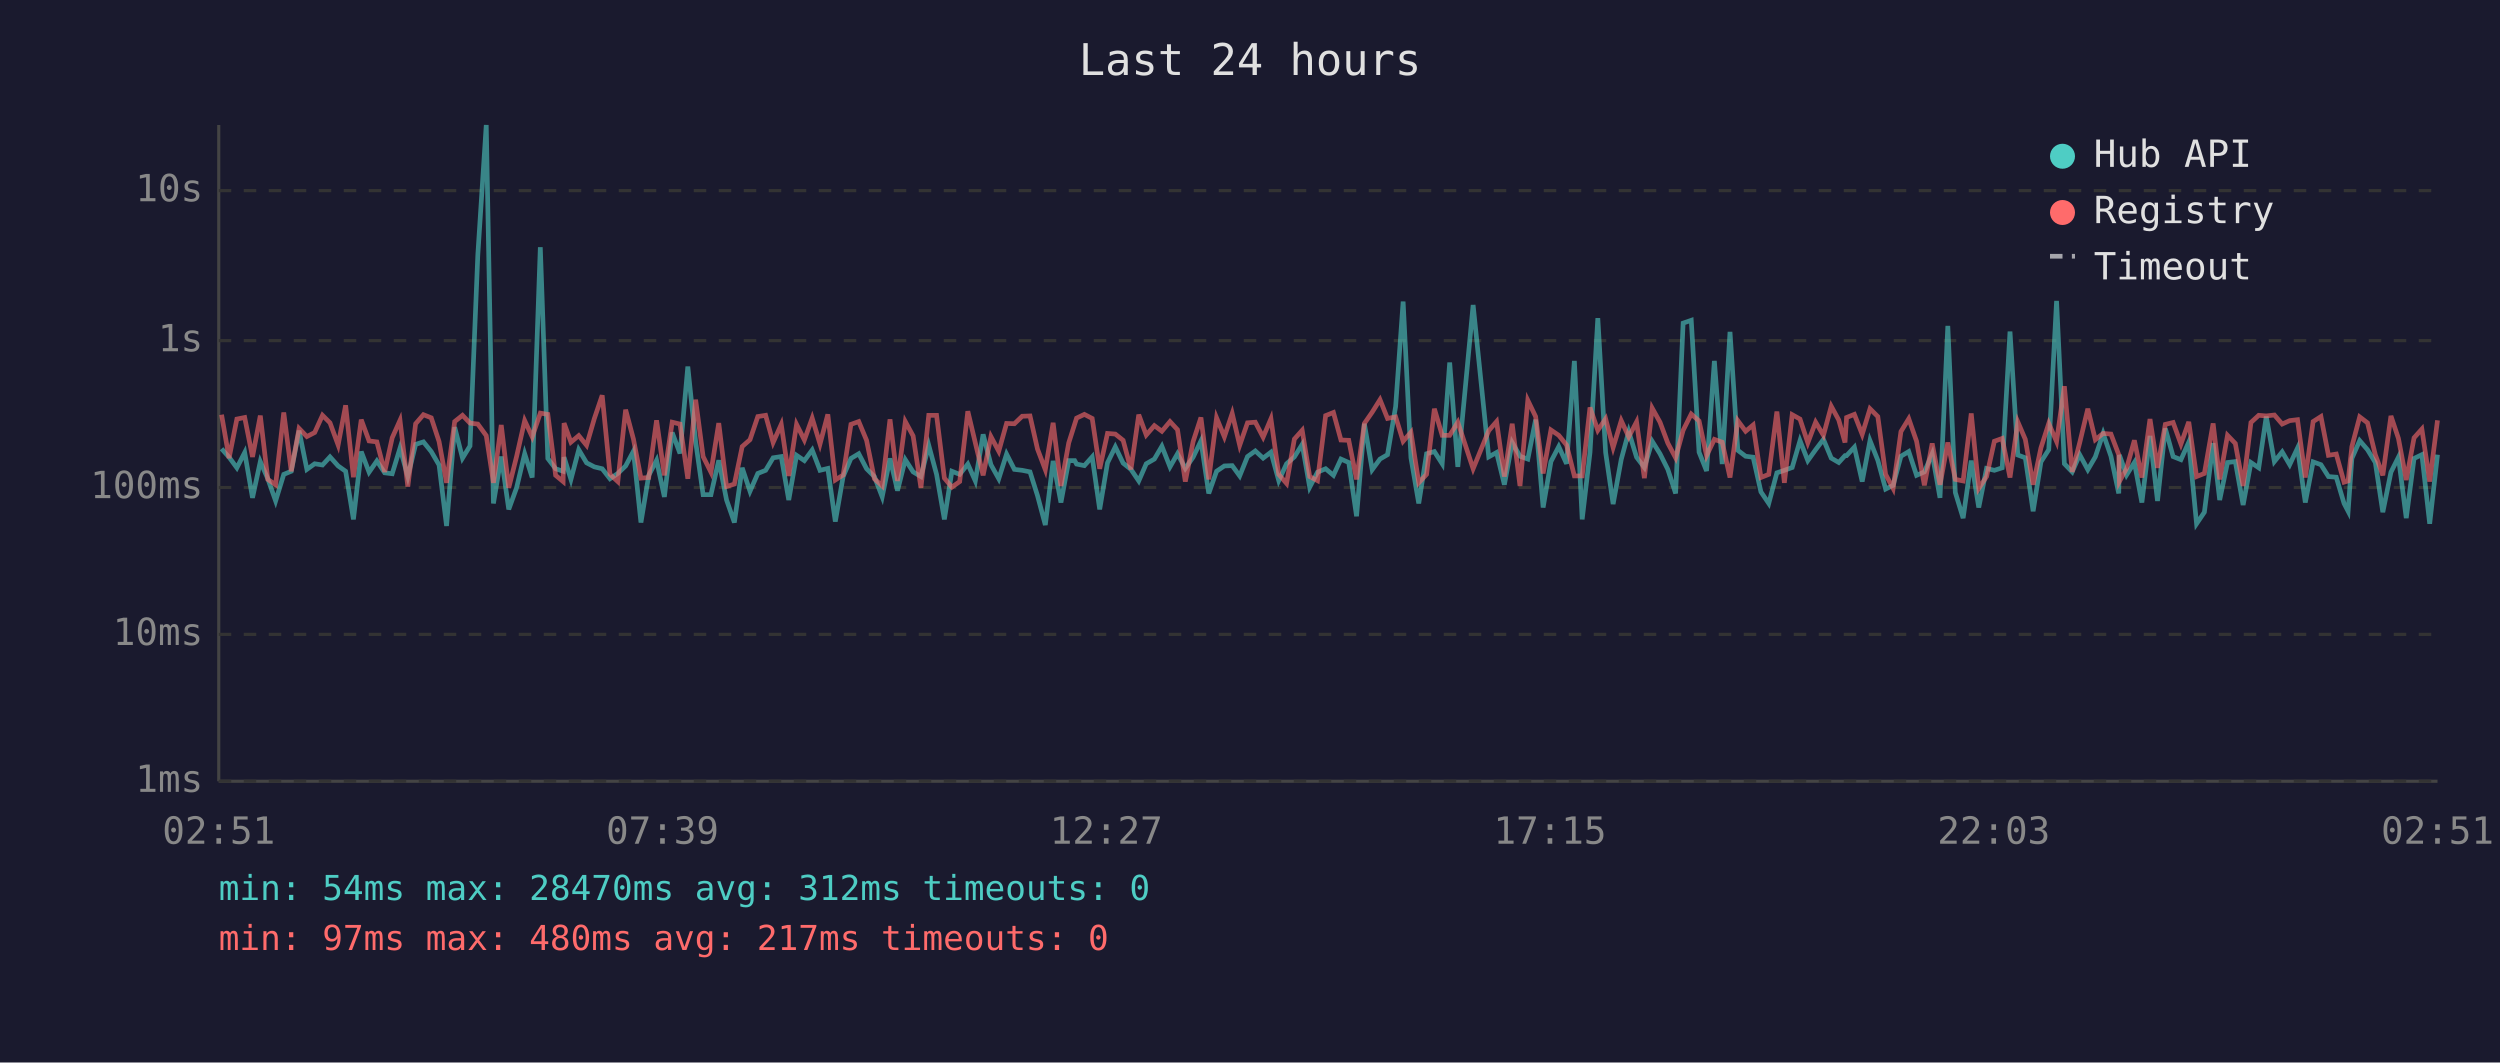
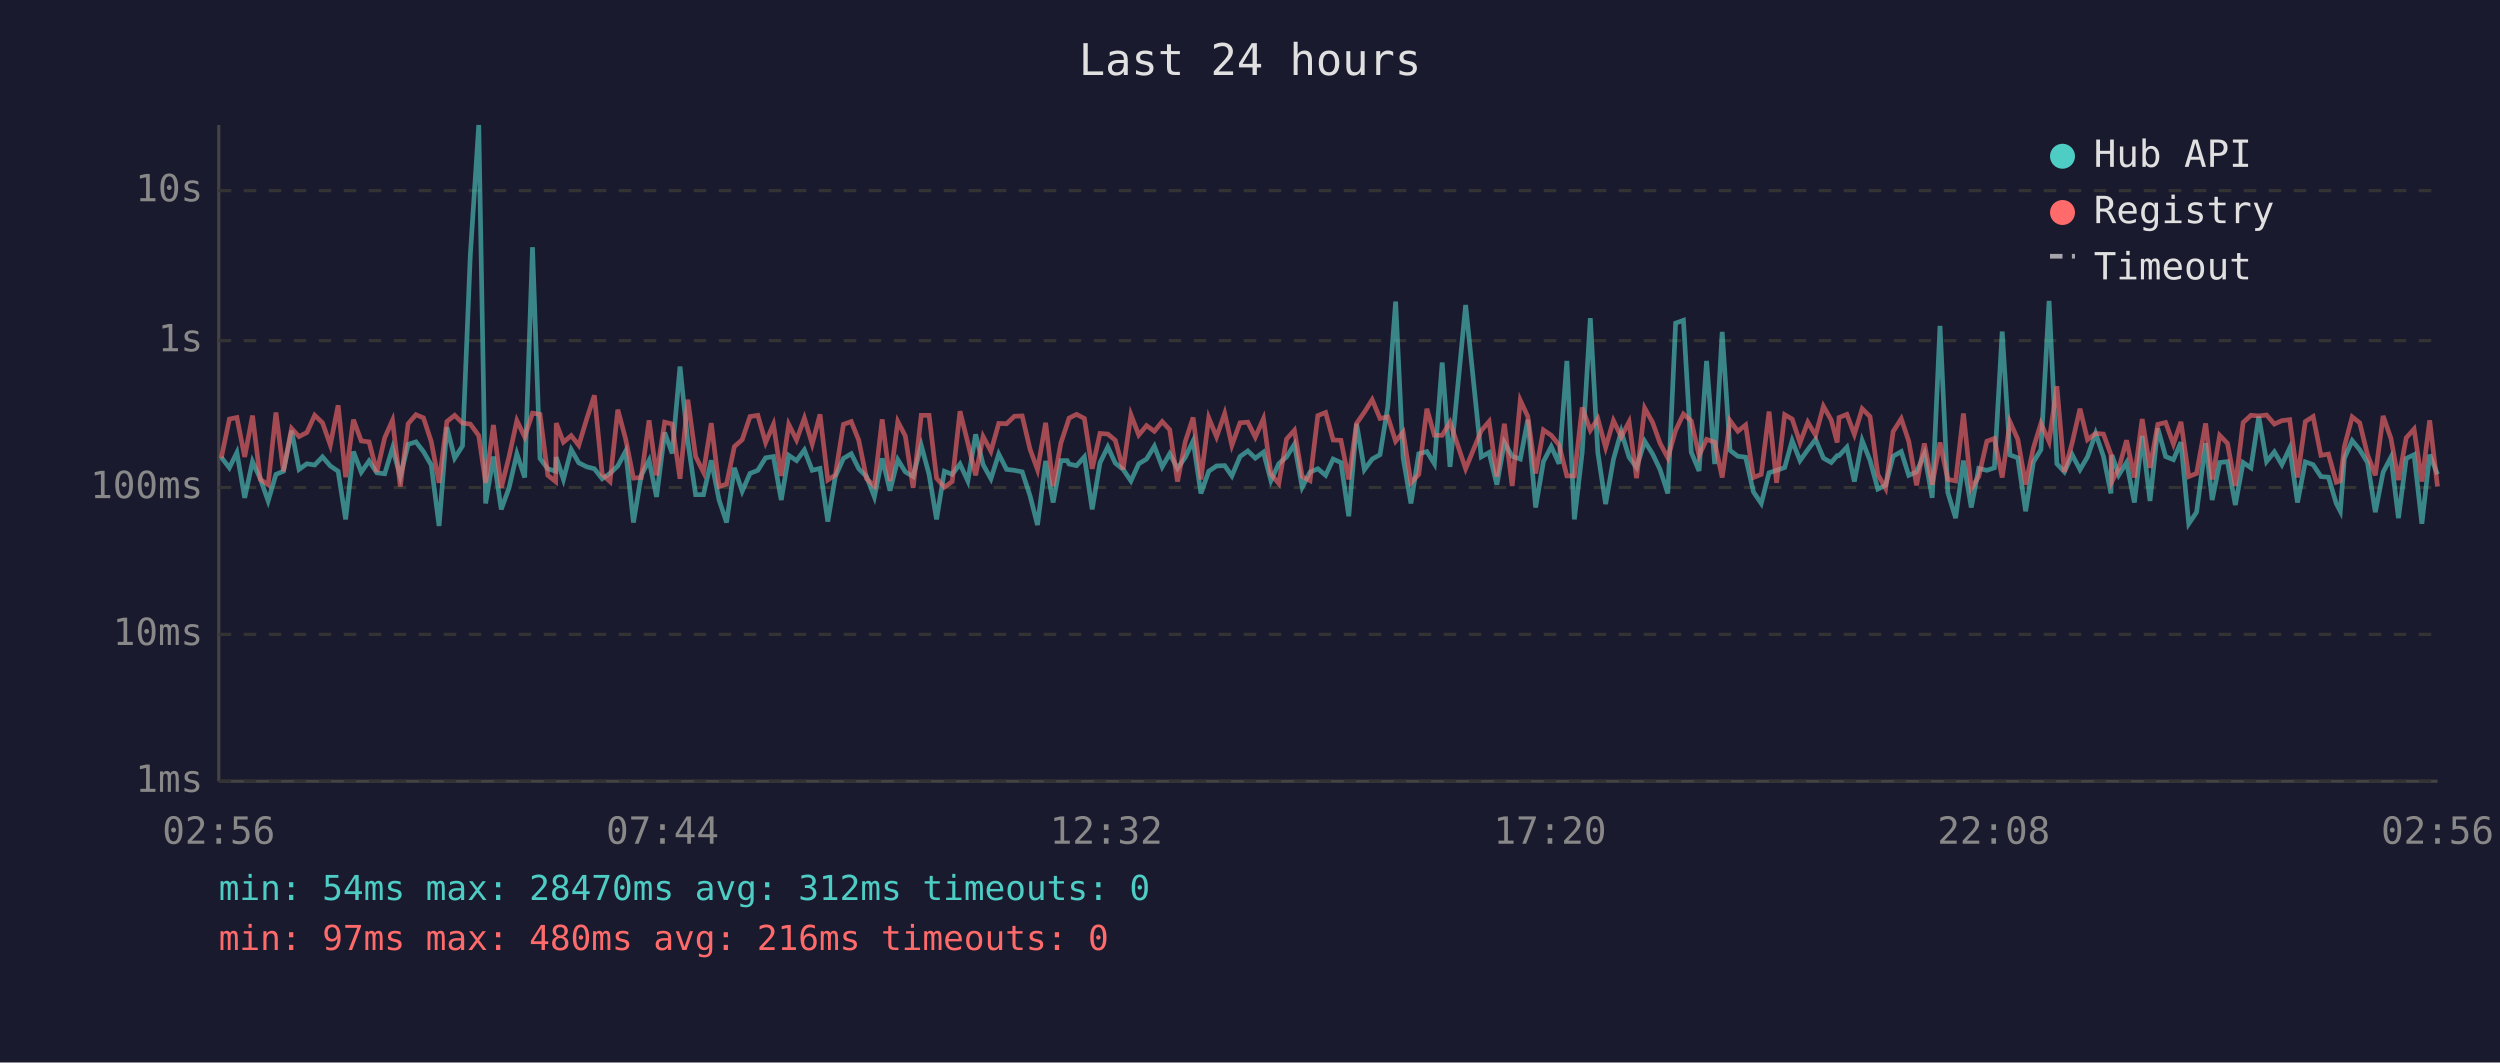
<svg xmlns="http://www.w3.org/2000/svg" viewBox="0 0 800 340" font-family="monospace" font-size="12">
  <rect width="800" height="340" fill="#1a1a2e" />
  <text x="400" y="24" fill="#e0e0e0" font-size="14" text-anchor="middle">Last 24 hours</text>
  <line x1="70" y1="40" x2="70" y2="250" stroke="#444" stroke-width="1" />
  <line x1="70" y1="250" x2="780" y2="250" stroke="#444" stroke-width="1" />
  <line x1="70" y1="250" x2="780" y2="250" stroke="#333" stroke-width="1" stroke-dasharray="4" />
  <text x="65" y="250" fill="#888" text-anchor="end" dominant-baseline="middle">1ms</text>
  <line x1="70" y1="203" x2="780" y2="203" stroke="#333" stroke-width="1" stroke-dasharray="4" />
  <text x="65" y="203" fill="#888" text-anchor="end" dominant-baseline="middle">10ms</text>
  <line x1="70" y1="156" x2="780" y2="156" stroke="#333" stroke-width="1" stroke-dasharray="4" />
  <text x="65" y="156" fill="#888" text-anchor="end" dominant-baseline="middle">100ms</text>
  <line x1="70" y1="109" x2="780" y2="109" stroke="#333" stroke-width="1" stroke-dasharray="4" />
  <text x="65" y="109" fill="#888" text-anchor="end" dominant-baseline="middle">1s</text>
  <line x1="70" y1="61" x2="780" y2="61" stroke="#333" stroke-width="1" stroke-dasharray="4" />
  <text x="65" y="61" fill="#888" text-anchor="end" dominant-baseline="middle">10s</text>
-   <text x="70" y="270" fill="#888" text-anchor="middle">02:51</text>
-   <text x="212" y="270" fill="#888" text-anchor="middle">07:39</text>
-   <text x="354" y="270" fill="#888" text-anchor="middle">12:27</text>
-   <text x="496" y="270" fill="#888" text-anchor="middle">17:15</text>
-   <text x="638" y="270" fill="#888" text-anchor="middle">22:03</text>
-   <text x="780" y="270" fill="#888" text-anchor="middle">02:51</text>
-   <polyline points="70.9,143.6 73.3,146.3 75.8,149.7 78.3,144.8 80.8,159.3 83.3,147.7 85.7,153.2 88.2,160.3 90.8,151.8 93.2,150.8 95.7,137.8 98.2,150.2 100.7,148.4 103.2,148.8 105.6,146.2 108.2,149.1 110.6,150.8 113.1,166.2 115.6,144.5 118.1,151.1 120.6,147.5 123.1,151.3 125.5,151.6 128.0,143.4 130.5,152.5 133.0,142.2 135.5,141.4 138.0,144.5 140.5,148.8 142.9,168.3 145.5,136.7 148.0,146.6 150.4,142.7 152.9,81.6 155.6,40.0 157.9,161.1 160.4,146.1 162.8,163.0 165.3,156.1 167.9,145.2 170.3,152.8 172.9,79.1 175.3,146.7 177.8,150.0 180.2,150.8 180.5,146.3 182.7,153.4 185.2,143.9 187.7,148.1 190.2,149.4 192.7,150.0 195.2,153.2 197.7,151.5 200.2,149.1 202.7,144.4 205.1,167.2 207.6,152.1 210.1,147.3 212.6,159.0 215.1,138.4 217.6,145.1 220.1,117.3 222.6,141.3 225.0,158.3 227.5,158.3 230.0,147.3 232.5,160.0 235.0,167.2 237.5,149.7 240.0,157.2 242.5,151.5 245.0,150.5 247.4,146.5 250.0,146.1 252.4,160.0 254.9,145.7 257.4,147.4 259.9,144.0 262.4,150.5 264.9,149.9 267.3,166.9 269.8,152.5 272.3,146.7 274.8,145.2 277.3,150.0 279.8,152.5 282.3,159.0 284.8,146.7 287.2,157.0 289.7,147.1 292.2,151.0 294.7,152.5 297.2,142.5 299.7,151.8 302.2,166.2 304.6,150.8 307.1,151.8 309.7,148.5 312.1,153.9 314.6,139.0 317.1,148.7 319.6,153.2 322.1,145.3 324.6,150.2 327.1,150.5 329.6,151.0 332.0,158.6 334.5,168.0 337.0,147.5 339.5,160.8 342.0,147.4 343.9,147.4 344.5,148.5 347.0,149.0 349.5,146.2 351.9,163.0 354.4,148.1 356.9,143.0 359.4,148.2 361.9,150.2 364.4,153.9 366.8,148.4 369.4,146.9 371.8,142.8 374.4,149.4 376.8,145.2 379.3,149.9 381.8,146.3 384.3,141.1 386.8,157.9 389.3,150.8 391.8,149.1 394.3,149.0 396.7,152.3 399.2,146.1 401.7,144.3 404.2,146.6 406.7,144.7 409.2,153.8 411.7,148.4 414.2,146.2 416.7,142.2 419.1,155.9 421.6,151.1 424.2,150.0 426.7,152.1 429.1,146.9 431.6,148.0 434.1,165.2 436.6,135.6 439.1,150.3 441.6,146.9 444.0,145.5 446.6,130.1 449.0,96.5 451.5,146.5 454.0,161.1 456.5,145.2 459.0,144.5 461.5,148.4 463.9,116.0 466.5,149.4 471.4,97.6 476.4,146.2 478.9,144.8 481.4,155.1 483.9,141.6 486.4,146.0 488.9,146.9 491.4,134.3 493.8,162.4 496.3,147.7 498.8,142.9 501.3,148.4 503.8,115.5 506.3,166.2 508.8,144.8 511.3,101.8 513.8,144.8 516.2,161.3 518.8,147.0 521.2,138.1 523.7,146.3 526.2,149.6 528.7,141.2 531.2,145.2 533.7,150.2 536.2,157.9 538.6,103.4 541.2,102.5 543.7,144.7 546.1,150.7 548.6,115.5 551.1,148.5 553.6,106.2 556.1,144.1 558.6,146.0 561.0,146.3 563.5,157.4 566.0,161.1 568.6,151.3 571.0,150.5 573.5,149.6 576.0,141.0 578.5,147.4 581.0,143.9 583.5,140.6 586.0,146.6 588.4,148.0 590.4,145.8 590.9,145.8 593.4,143.1 595.9,154.1 598.4,141.0 600.9,147.3 603.4,156.5 605.8,155.3 608.3,146.0 610.8,144.5 613.3,152.1 615.8,151.0 618.3,145.2 620.8,159.3 623.3,104.3 625.7,157.6 628.2,165.8 630.8,147.4 633.2,162.4 635.7,149.9 638.2,150.5 640.7,149.7 643.2,106.1 645.7,145.6 648.1,146.5 650.6,163.6 653.1,147.8 655.6,143.9 658.1,96.3 660.6,148.4 663.1,151.0 665.5,145.5 668.1,150.3 670.5,146.2 673.0,138.7 675.5,146.0 678.0,157.9 678.2,145.6 680.5,152.0 683.0,148.0 685.4,160.8 688.0,139.5 690.4,160.3 692.9,137.1 695.4,146.1 697.9,147.1 700.4,141.5 702.9,167.6 705.4,163.9 708.2,141.8 710.3,160.0 712.8,148.0 715.3,147.7 717.8,161.6 720.3,148.0 722.8,149.7 725.2,133.3 727.8,147.7 730.3,144.6 732.7,148.7 735.2,143.4 737.7,160.8 740.2,147.8 742.7,148.7 745.1,152.5 747.6,152.7 750.1,161.1 751.4,163.6 752.6,146.7 755.1,141.0 757.6,143.9 760.1,148.0 762.5,163.9 765.1,151.1 767.5,146.3 770.0,165.8 772.5,146.7 775.0,145.5 777.5,167.6 780.0,145.5" fill="none" stroke="#4ecdc4" stroke-width="1.5" opacity="0.6" />
-   <polyline points="70.9,132.7 73.3,146.6 75.8,134.1 78.3,133.6 80.8,146.2 83.3,133.0 85.7,153.4 88.2,155.1 90.8,132.0 93.2,150.8 95.7,137.1 98.2,139.7 100.7,138.4 103.2,132.9 105.6,135.3 108.2,142.4 110.6,129.7 113.1,152.7 115.6,134.3 118.1,141.1 120.6,141.4 123.1,151.0 125.5,140.1 128.0,134.5 130.5,155.7 133.0,135.6 135.5,132.7 138.0,133.7 140.5,141.3 142.9,154.5 145.5,134.9 148.0,132.9 150.4,135.4 152.9,135.7 155.6,139.4 157.9,154.5 160.4,136.0 162.8,156.1 165.3,146.1 167.9,134.6 170.3,139.8 172.9,132.2 175.3,132.6 177.8,152.1 180.2,154.1 180.5,135.4 182.7,141.5 185.2,139.4 187.7,142.5 190.2,133.9 192.7,126.5 195.2,151.8 197.7,154.1 200.2,131.1 202.7,140.5 205.1,153.0 207.6,152.8 210.1,134.5 212.6,152.1 215.1,135.1 217.6,135.7 220.1,153.2 222.6,127.9 225.0,146.1 227.5,151.1 230.0,135.4 232.5,155.7 235.0,154.9 237.5,142.9 240.0,140.7 242.5,133.3 245.0,132.9 247.4,141.6 250.0,135.8 252.4,152.3 254.9,135.8 257.4,140.8 259.9,133.8 262.4,142.1 264.9,132.6 267.3,153.6 269.8,152.0 272.3,135.8 274.8,134.9 277.3,140.9 279.8,153.2 282.3,155.5 284.8,134.2 287.2,153.9 289.7,134.9 292.2,139.5 294.7,156.1 297.2,132.9 299.7,132.9 302.2,153.0 304.6,155.9 307.1,154.1 309.7,131.6 312.1,141.7 314.6,152.1 317.1,139.7 319.6,144.4 322.1,135.5 324.6,135.6 327.1,133.2 329.6,133.1 332.0,143.7 334.5,150.3 337.0,135.3 339.5,155.5 342.0,141.7 343.9,135.7 344.5,133.8 347.0,132.6 349.5,133.9 351.9,150.0 354.4,138.7 356.9,138.9 359.4,140.9 361.9,150.2 364.4,132.7 366.8,139.2 369.4,136.2 371.8,138.0 374.4,134.9 376.8,137.5 379.3,154.1 381.8,141.3 384.3,133.6 386.8,153.4 389.3,133.7 391.8,139.8 394.3,132.3 396.7,142.5 399.2,135.3 401.7,135.1 404.2,139.9 406.7,134.0 409.2,151.8 411.7,154.7 414.2,140.5 416.7,137.7 419.1,152.5 421.6,153.8 424.2,133.0 426.7,132.0 429.1,140.8 431.6,140.9 434.1,153.4 436.6,135.5 439.1,131.9 441.6,127.9 444.0,133.9 446.6,133.4 449.0,141.2 451.5,138.3 454.0,154.5 456.5,151.8 459.0,130.8 461.5,139.3 463.9,139.3 466.5,135.1 471.4,150.0 476.4,137.8 478.9,134.9 481.4,152.5 483.9,135.6 486.4,155.5 488.9,128.1 491.4,133.3 493.8,151.5 496.3,137.6 498.8,139.3 501.3,142.4 503.8,152.3 506.3,152.3 508.8,130.4 511.3,137.7 513.8,134.0 516.2,143.2 518.8,134.6 521.2,139.8 523.7,135.0 526.2,153.0 528.7,130.6 531.2,135.1 533.7,141.8 536.2,146.5 538.6,137.7 541.2,132.5 543.7,134.7 546.1,145.8 548.6,140.6 551.1,141.5 553.6,152.8 556.1,134.6 558.6,138.0 561.0,136.0 563.5,152.8 566.0,151.8 568.6,131.7 571.0,154.5 573.5,132.7 576.0,134.1 578.5,141.7 581.0,135.1 583.5,139.3 586.0,130.0 588.4,134.4 590.4,141.6 590.9,133.6 593.4,132.6 595.9,139.0 598.4,130.8 600.9,133.3 603.4,151.8 605.8,156.3 608.3,138.1 610.8,134.0 613.3,141.2 615.8,155.3 618.3,141.9 620.8,155.1 623.3,141.6 625.7,153.4 628.2,153.9 630.8,132.3 633.2,156.3 635.7,152.5 638.2,141.2 640.7,140.3 643.2,152.8 645.7,135.0 648.1,140.6 650.6,155.1 653.1,143.3 655.6,135.5 658.1,141.3 660.6,123.6 663.1,151.0 665.5,141.7 668.1,130.8 670.5,140.7 673.0,138.7 675.5,138.9 678.0,145.5 678.2,154.1 680.5,149.9 683.0,140.9 685.4,152.8 688.0,134.1 690.4,149.7 692.9,135.8 695.4,135.2 697.9,142.1 700.4,135.0 702.9,152.5 705.4,151.5 708.2,135.5 710.3,153.4 712.8,139.3 715.3,141.9 717.8,155.5 720.3,135.2 722.8,132.9 725.2,133.1 727.8,132.8 730.3,135.7 732.7,134.6 735.2,134.3 737.7,152.8 740.2,134.9 742.7,133.3 745.1,145.7 747.6,145.3 750.1,154.3 751.4,153.9 752.6,142.9 755.1,133.4 757.6,135.3 760.1,145.5 762.5,152.1 765.1,133.1 767.5,140.3 770.0,153.6 772.5,140.1 775.0,137.3 777.5,154.1 780.0,134.5" fill="none" stroke="#ff6b6b" stroke-width="1.5" opacity="0.6" />
+   <text x="70" y="270" fill="#888" text-anchor="middle">02:56</text>
+   <text x="212" y="270" fill="#888" text-anchor="middle">07:44</text>
+   <text x="354" y="270" fill="#888" text-anchor="middle">12:32</text>
+   <text x="496" y="270" fill="#888" text-anchor="middle">17:20</text>
+   <text x="638" y="270" fill="#888" text-anchor="middle">22:08</text>
+   <text x="780" y="270" fill="#888" text-anchor="middle">02:56</text>
+   <polyline points="70.8,146.3 73.4,149.7 75.8,144.8 78.3,159.3 80.8,147.7 83.3,153.2 85.8,160.3 88.3,151.8 90.7,150.8 93.3,137.8 95.7,150.2 98.2,148.4 100.7,148.8 103.2,146.2 105.7,149.1 108.2,150.8 110.6,166.2 113.1,144.5 115.6,151.1 118.1,147.5 120.6,151.3 123.1,151.6 125.6,143.4 128.1,152.5 130.6,142.2 133.1,141.4 135.5,144.5 138.0,148.8 140.5,168.3 143.0,136.7 145.5,146.6 148.0,142.7 150.5,81.6 153.2,40.0 155.4,161.1 157.9,146.1 160.4,163.0 162.9,156.1 165.4,145.2 167.9,152.8 170.4,79.1 172.8,146.7 175.3,150.0 177.8,150.8 178.0,146.3 180.3,153.4 182.8,143.9 185.2,148.1 187.8,149.4 190.2,150.0 192.7,153.2 195.2,151.5 197.7,149.1 200.2,144.4 202.7,167.2 205.2,152.1 207.7,147.3 210.1,159.0 212.7,138.4 215.1,145.1 217.6,117.3 220.1,141.3 222.6,158.3 225.1,158.3 227.6,147.3 230.1,160.0 232.5,167.2 235.0,149.7 237.5,157.2 240.0,151.5 242.5,150.5 245.0,146.5 247.5,146.1 250.0,160.0 252.4,145.7 254.9,147.4 257.4,144.0 259.9,150.5 262.4,149.9 264.9,166.9 267.3,152.5 269.9,146.7 272.4,145.2 274.8,150.0 277.3,152.5 279.8,159.0 282.3,146.7 284.8,157.0 287.3,147.1 289.7,151.0 292.2,152.5 294.8,142.5 297.3,151.8 299.7,166.2 302.2,150.8 304.7,151.8 307.2,148.5 309.7,153.9 312.2,139.0 314.6,148.7 317.1,153.2 319.6,145.3 322.1,150.2 324.6,150.5 327.1,151.0 329.6,158.6 332.0,168.0 334.6,147.5 337.0,160.8 339.5,147.4 341.5,147.4 342.1,148.5 344.5,149.0 347.0,146.2 349.5,163.0 352.0,148.1 354.5,143.0 356.9,148.2 359.4,150.2 361.9,153.9 364.4,148.4 366.9,146.9 369.4,142.8 371.9,149.4 374.3,145.2 376.8,149.9 379.3,146.3 381.8,141.1 384.3,157.9 386.8,150.8 389.3,149.1 391.9,149.0 394.2,152.3 396.8,146.1 399.3,144.3 401.7,146.6 404.3,144.7 406.7,153.8 409.2,148.4 411.7,146.2 414.2,142.2 416.7,155.9 419.2,151.1 421.7,150.0 424.2,152.1 426.6,146.9 429.1,148.0 431.6,165.2 434.1,135.6 436.6,150.3 439.1,146.9 441.6,145.5 444.1,130.1 446.6,96.5 449.0,146.5 451.5,161.1 454.0,145.2 456.6,144.5 459.0,148.4 461.5,116.0 464.0,149.4 469.0,97.6 474.0,146.2 476.5,144.8 479.0,155.1 481.4,141.6 483.9,146.0 486.5,146.9 488.9,134.3 491.4,162.4 493.9,147.7 496.4,142.9 498.9,148.4 501.4,115.5 503.8,166.2 506.3,144.8 508.9,101.8 511.3,144.8 513.8,161.3 516.3,147.0 518.8,138.1 521.3,146.3 523.7,149.6 526.3,141.2 528.8,145.2 531.2,150.2 533.7,157.9 536.2,103.4 538.7,102.5 541.2,144.7 543.7,150.7 546.1,115.5 548.7,148.5 551.1,106.2 553.6,144.1 556.1,146.0 558.6,146.3 561.1,157.4 563.6,161.1 566.1,151.3 568.5,150.5 571.1,149.6 573.5,141.0 576.0,147.4 578.5,143.9 581.0,140.6 583.5,146.6 586.0,148.0 587.9,145.8 588.5,145.8 591.0,143.1 593.4,154.1 595.9,141.0 598.4,147.3 600.9,156.5 603.4,155.3 605.8,146.0 608.4,144.5 610.8,152.1 613.3,151.0 615.8,145.2 618.3,159.3 620.8,104.3 623.3,157.6 625.8,165.8 628.3,147.4 630.8,162.4 633.2,149.9 635.8,150.5 638.2,149.7 640.7,106.1 643.2,145.6 645.7,146.5 648.2,163.6 650.7,147.8 653.1,143.9 655.7,96.3 658.2,148.4 660.6,151.0 663.1,145.5 665.6,150.3 668.0,146.2 670.6,138.7 673.1,146.0 675.5,157.9 675.8,145.6 678.0,152.0 680.5,148.0 683.0,160.8 685.5,139.5 688.0,160.3 690.5,137.1 693.0,146.1 695.5,147.1 697.9,141.5 700.4,167.6 702.9,163.9 705.8,141.8 707.9,160.0 710.3,148.0 712.8,147.7 715.3,161.6 717.8,148.0 720.3,149.7 722.8,133.3 725.3,147.7 727.8,144.6 730.2,148.7 732.7,143.4 735.2,160.8 737.7,147.8 740.2,148.7 742.7,152.5 745.1,152.7 747.6,161.1 748.9,163.6 750.2,146.7 752.7,141.0 755.1,143.9 757.6,148.0 760.1,163.9 762.6,151.1 765.1,146.3 767.5,165.8 770.0,146.7 772.5,145.5 775.0,167.6 777.5,145.5 780.0,151.8" fill="none" stroke="#4ecdc4" stroke-width="1.5" opacity="0.6" />
+   <polyline points="70.8,146.6 73.4,134.1 75.8,133.6 78.3,146.2 80.8,133.0 83.3,153.4 85.8,155.1 88.3,132.0 90.7,150.8 93.3,137.1 95.7,139.7 98.2,138.4 100.7,132.9 103.2,135.3 105.7,142.4 108.2,129.7 110.6,152.7 113.1,134.3 115.6,141.1 118.1,141.4 120.6,151.0 123.1,140.1 125.6,134.5 128.1,155.7 130.6,135.6 133.1,132.7 135.5,133.7 138.0,141.3 140.5,154.5 143.0,134.9 145.5,132.9 148.0,135.4 150.5,135.7 153.2,139.4 155.4,154.5 157.9,136.0 160.4,156.1 162.9,146.1 165.4,134.6 167.9,139.8 170.4,132.2 172.8,132.6 175.3,152.1 177.8,154.1 178.0,135.4 180.3,141.5 182.8,139.4 185.2,142.5 187.8,133.9 190.2,126.5 192.7,151.8 195.2,154.1 197.7,131.1 200.2,140.5 202.7,153.0 205.2,152.8 207.7,134.5 210.1,152.1 212.7,135.1 215.1,135.7 217.6,153.2 220.1,127.9 222.6,146.1 225.1,151.1 227.6,135.4 230.1,155.7 232.5,154.9 235.0,142.9 237.5,140.7 240.0,133.3 242.5,132.9 245.0,141.6 247.5,135.8 250.0,152.3 252.4,135.8 254.9,140.8 257.4,133.8 259.9,142.1 262.4,132.6 264.9,153.6 267.3,152.0 269.9,135.8 272.4,134.9 274.8,140.9 277.3,153.2 279.8,155.5 282.3,134.2 284.8,153.9 287.3,134.9 289.7,139.5 292.2,156.1 294.8,132.9 297.3,132.9 299.7,153.0 302.2,155.9 304.7,154.1 307.2,131.6 309.7,141.7 312.2,152.1 314.6,139.7 317.1,144.4 319.6,135.5 322.1,135.6 324.6,133.2 327.1,133.1 329.6,143.7 332.0,150.3 334.6,135.3 337.0,155.5 339.5,141.7 341.5,135.7 342.1,133.8 344.5,132.6 347.0,133.9 349.5,150.0 352.0,138.7 354.5,138.9 356.9,140.9 359.4,150.2 361.9,132.7 364.4,139.2 366.9,136.2 369.4,138.0 371.9,134.9 374.3,137.5 376.8,154.1 379.3,141.3 381.8,133.6 384.3,153.4 386.8,133.7 389.3,139.8 391.9,132.3 394.2,142.5 396.8,135.3 399.3,135.1 401.7,139.9 404.3,134.0 406.7,151.8 409.2,154.7 411.7,140.5 414.2,137.7 416.7,152.5 419.2,153.8 421.7,133.0 424.2,132.0 426.6,140.8 429.1,140.9 431.6,153.4 434.1,135.5 436.6,131.9 439.1,127.9 441.6,133.9 444.1,133.4 446.6,141.2 449.0,138.3 451.5,154.5 454.0,151.8 456.6,130.8 459.0,139.3 461.5,139.3 464.0,135.1 469.0,150.0 474.0,137.8 476.5,134.9 479.0,152.5 481.4,135.6 483.9,155.5 486.5,128.1 488.9,133.3 491.4,151.5 493.9,137.6 496.4,139.3 498.9,142.4 501.4,152.3 503.8,152.3 506.3,130.4 508.9,137.7 511.3,134.0 513.8,143.2 516.3,134.6 518.8,139.8 521.3,135.0 523.7,153.0 526.3,130.6 528.8,135.1 531.2,141.8 533.7,146.5 536.2,137.7 538.7,132.5 541.2,134.7 543.7,145.8 546.1,140.6 548.7,141.5 551.1,152.8 553.6,134.6 556.1,138.0 558.6,136.0 561.1,152.8 563.6,151.8 566.1,131.7 568.5,154.5 571.1,132.7 573.5,134.1 576.0,141.7 578.5,135.1 581.0,139.3 583.5,130.0 586.0,134.4 587.9,141.6 588.5,133.6 591.0,132.6 593.4,139.0 595.9,130.8 598.4,133.3 600.9,151.8 603.4,156.3 605.8,138.1 608.4,134.0 610.8,141.2 613.3,155.3 615.8,141.9 618.3,155.1 620.8,141.6 623.3,153.4 625.8,153.9 628.3,132.3 630.8,156.3 633.2,152.5 635.8,141.2 638.2,140.3 640.7,152.8 643.2,135.0 645.7,140.6 648.2,155.1 650.7,143.3 653.1,135.5 655.7,141.3 658.2,123.6 660.6,151.0 663.1,141.7 665.6,130.8 668.0,140.7 670.6,138.7 673.1,138.9 675.5,145.5 675.8,154.1 678.0,149.9 680.5,140.9 683.0,152.8 685.5,134.1 688.0,149.7 690.5,135.8 693.0,135.2 695.5,142.1 697.9,135.0 700.4,152.5 702.9,151.5 705.8,135.5 707.9,153.4 710.3,139.3 712.8,141.9 715.3,155.5 717.8,135.2 720.3,132.9 722.8,133.1 725.3,132.8 727.8,135.7 730.2,134.6 732.7,134.3 735.2,152.8 737.7,134.9 740.2,133.3 742.7,145.7 745.1,145.3 747.6,154.3 748.9,153.9 750.2,142.9 752.7,133.4 755.1,135.3 757.6,145.5 760.1,152.1 762.6,133.1 765.1,140.3 767.5,153.6 770.0,140.1 772.5,137.3 775.0,154.1 777.5,134.5 780.0,155.7" fill="none" stroke="#ff6b6b" stroke-width="1.5" opacity="0.6" />
  <circle cx="660" cy="50" r="4" fill="#4ecdc4" />
  <text x="670" y="50" fill="#e0e0e0" dominant-baseline="middle">Hub API</text>
  <circle cx="660" cy="68" r="4" fill="#ff6b6b" />
  <text x="670" y="68" fill="#e0e0e0" dominant-baseline="middle">Registry</text>
  <line x1="656" y1="82" x2="664" y2="82" stroke="#e0e0e0" stroke-width="1.5" stroke-dasharray="4,3" opacity="0.7" />
  <text x="670" y="86" fill="#e0e0e0" dominant-baseline="middle">Timeout</text>
  <text x="70" y="288" fill="#4ecdc4" font-size="11">min: 54ms  max: 28470ms  avg: 312ms  timeouts: 0</text>
-   <text x="70" y="304" fill="#ff6b6b" font-size="11">min: 97ms  max: 480ms  avg: 217ms  timeouts: 0</text>
+   <text x="70" y="304" fill="#ff6b6b" font-size="11">min: 97ms  max: 480ms  avg: 216ms  timeouts: 0</text>
</svg>
